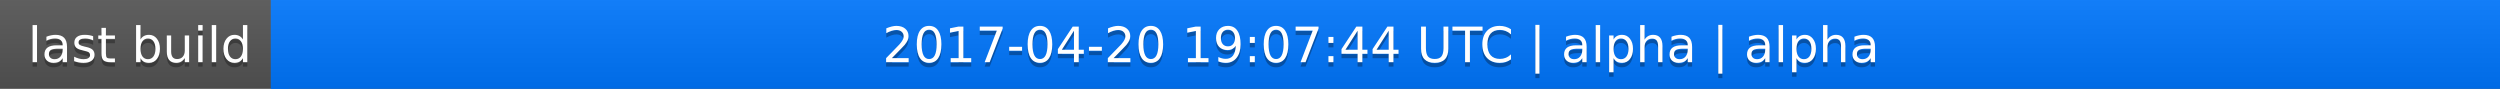
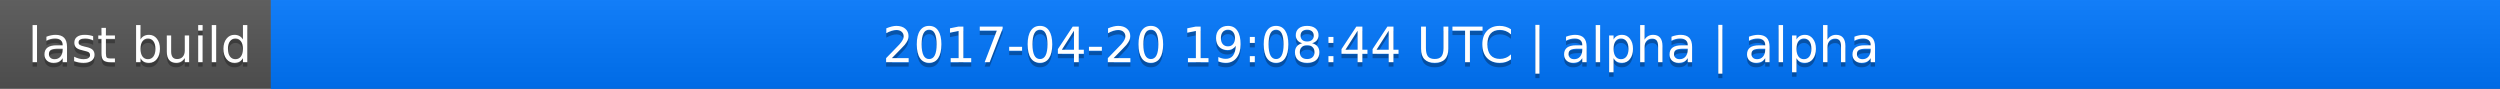
<svg xmlns="http://www.w3.org/2000/svg" width="563" height="20">
  <linearGradient id="a" x2="0" y2="100%">
    <stop offset="0" stop-color="#bbb" stop-opacity=".1" />
    <stop offset="1" stop-opacity=".1" />
  </linearGradient>
  <rect rx="0" width="563" height="20" fill="#555" />
  <rect rx="0" x="61" width="502" height="20" fill="#07f" />
  <path fill="#07f" d="M61 0h4v20h-4z" />
  <rect rx="0" width="563" height="20" fill="url(#a)" />
  <g fill="#fff" text-anchor="middle" font-family="DejaVu Sans,Verdana,Geneva,sans-serif" font-size="11">
    <text x="31.5" y="15" fill="#010101" fill-opacity=".3">last build</text>
    <text x="31.5" y="14">last build</text>
-     <text x="311" y="15" fill="#010101" fill-opacity=".3">2017-04-20 19:07:44 UTC | alpha | alpha</text>
-     <text x="311" y="14">2017-04-20 19:07:44 UTC | alpha | alpha</text>
+     <text x="311" y="15" fill="#010101" fill-opacity=".3">2017-04-20 19:08:44 UTC | alpha | alpha</text>
+     <text x="311" y="14">2017-04-20 19:08:44 UTC | alpha | alpha</text>
  </g>
</svg>
